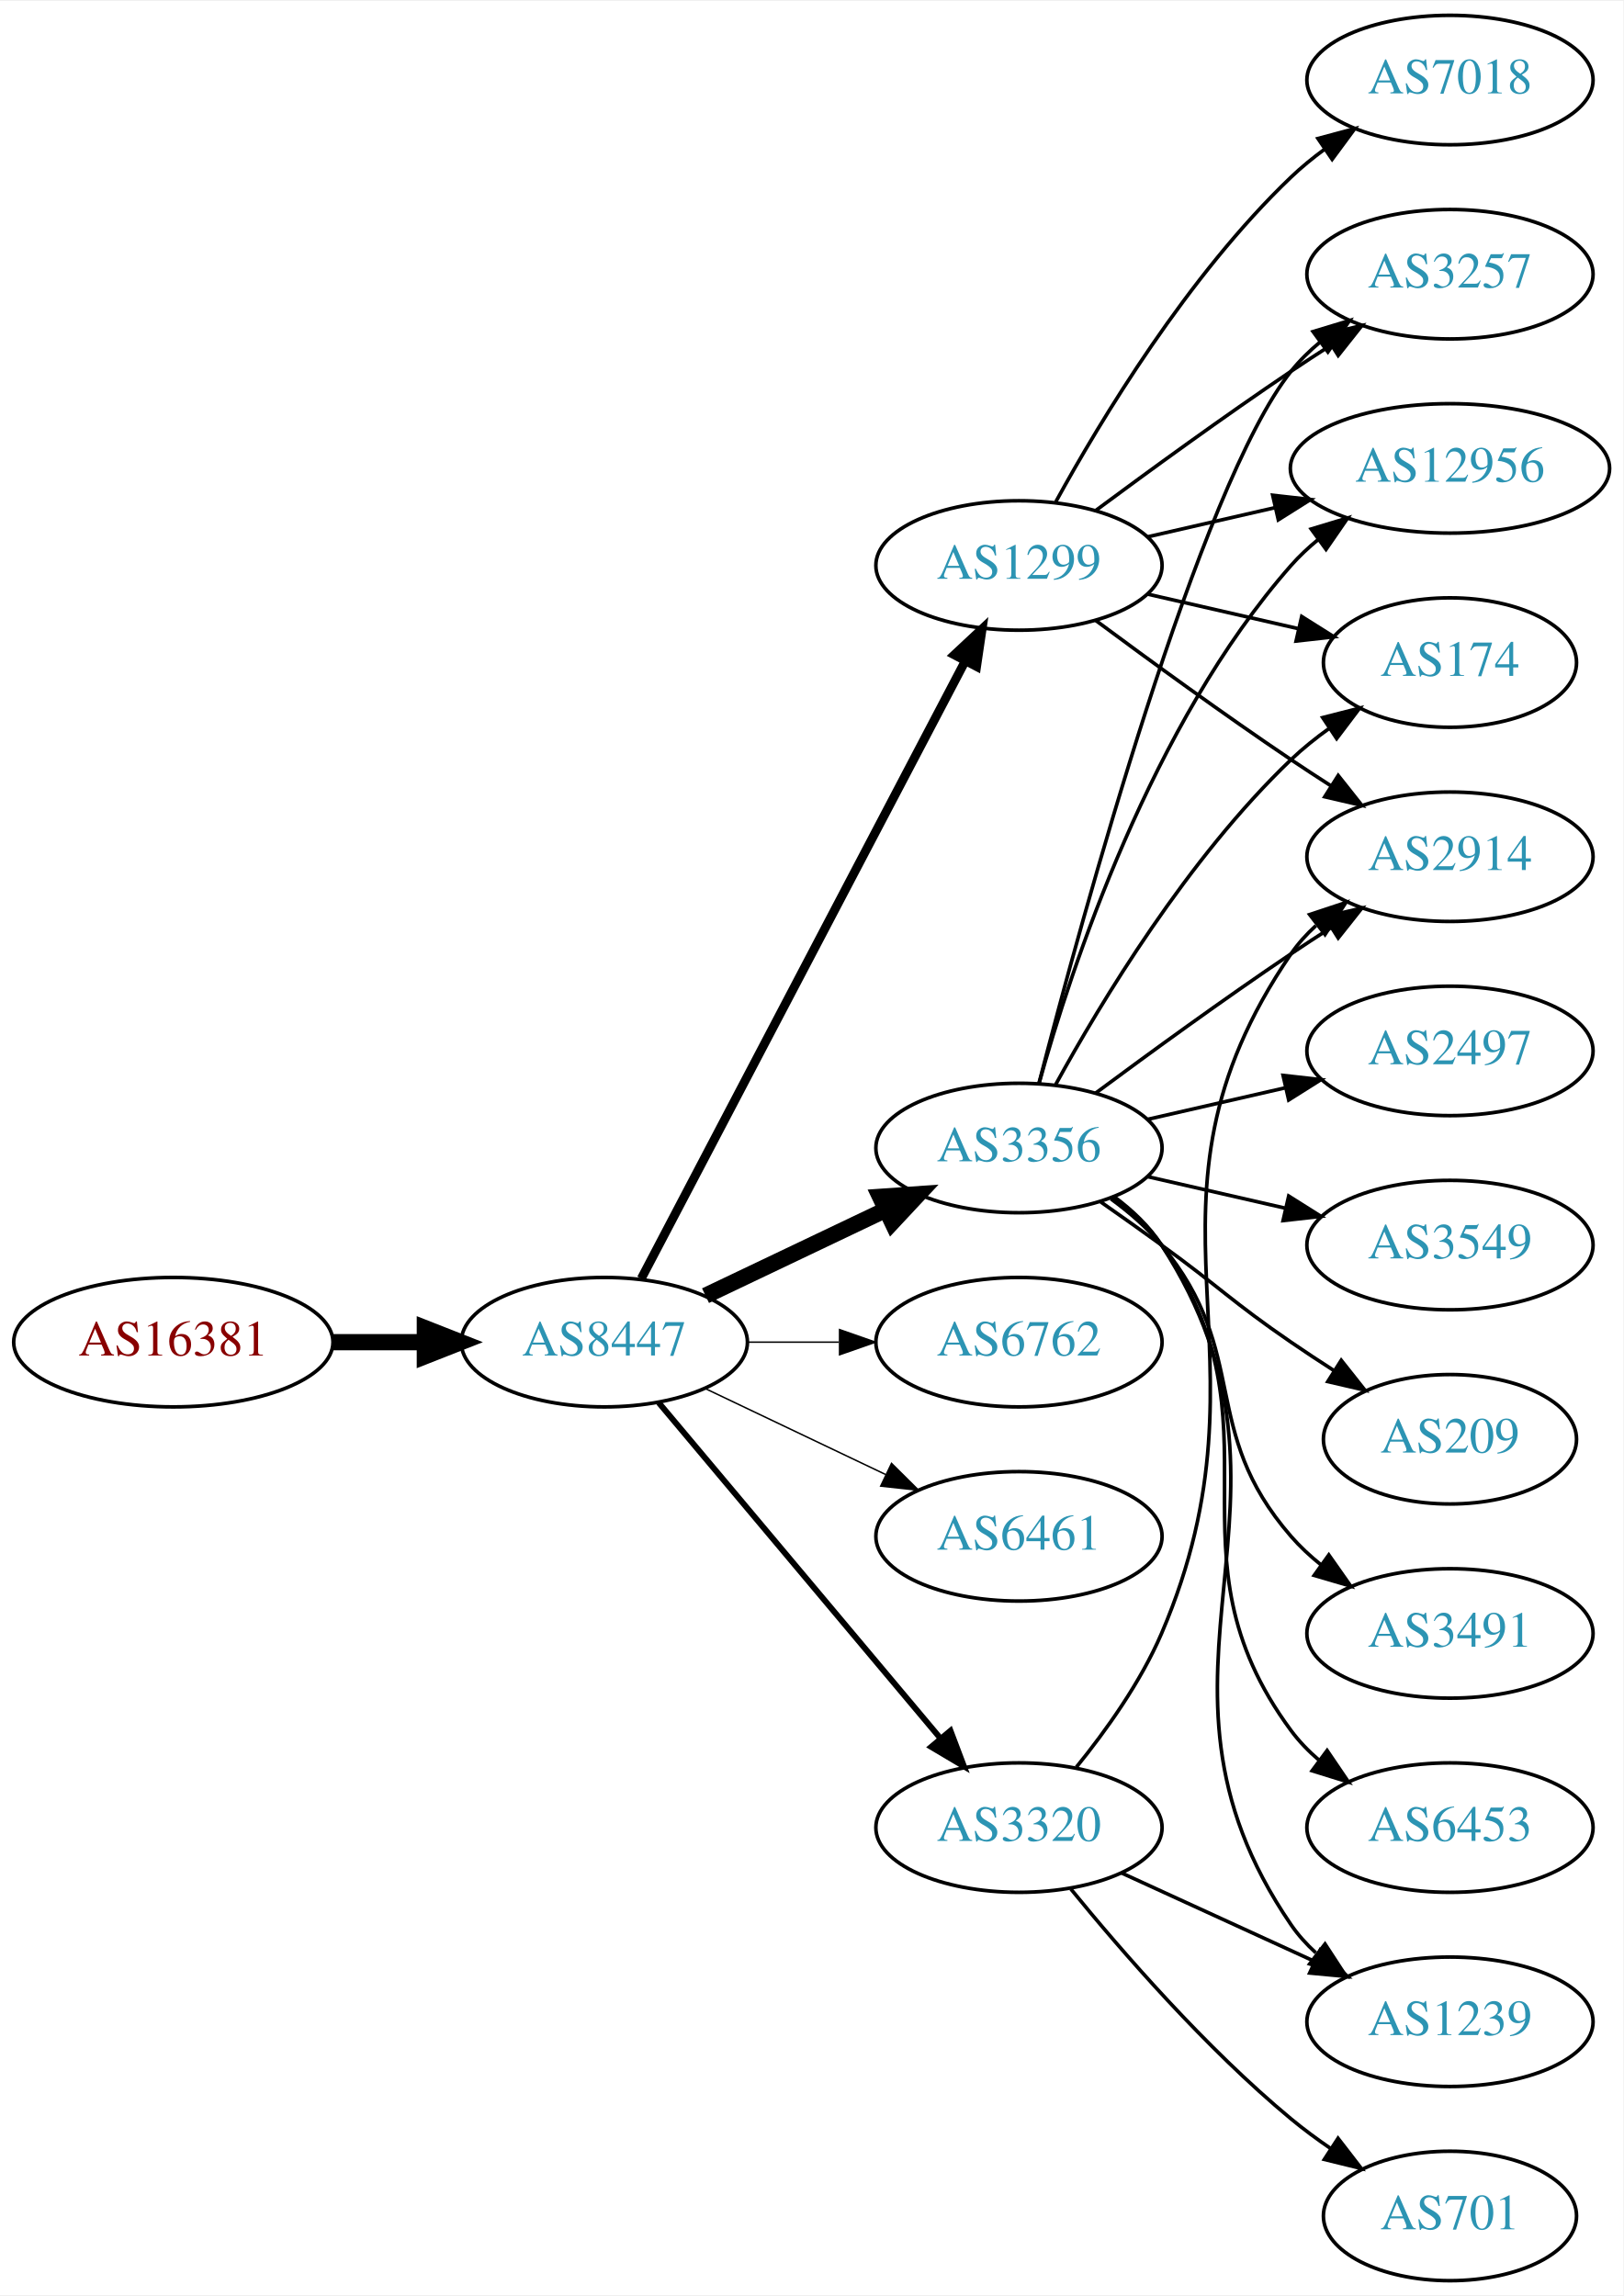
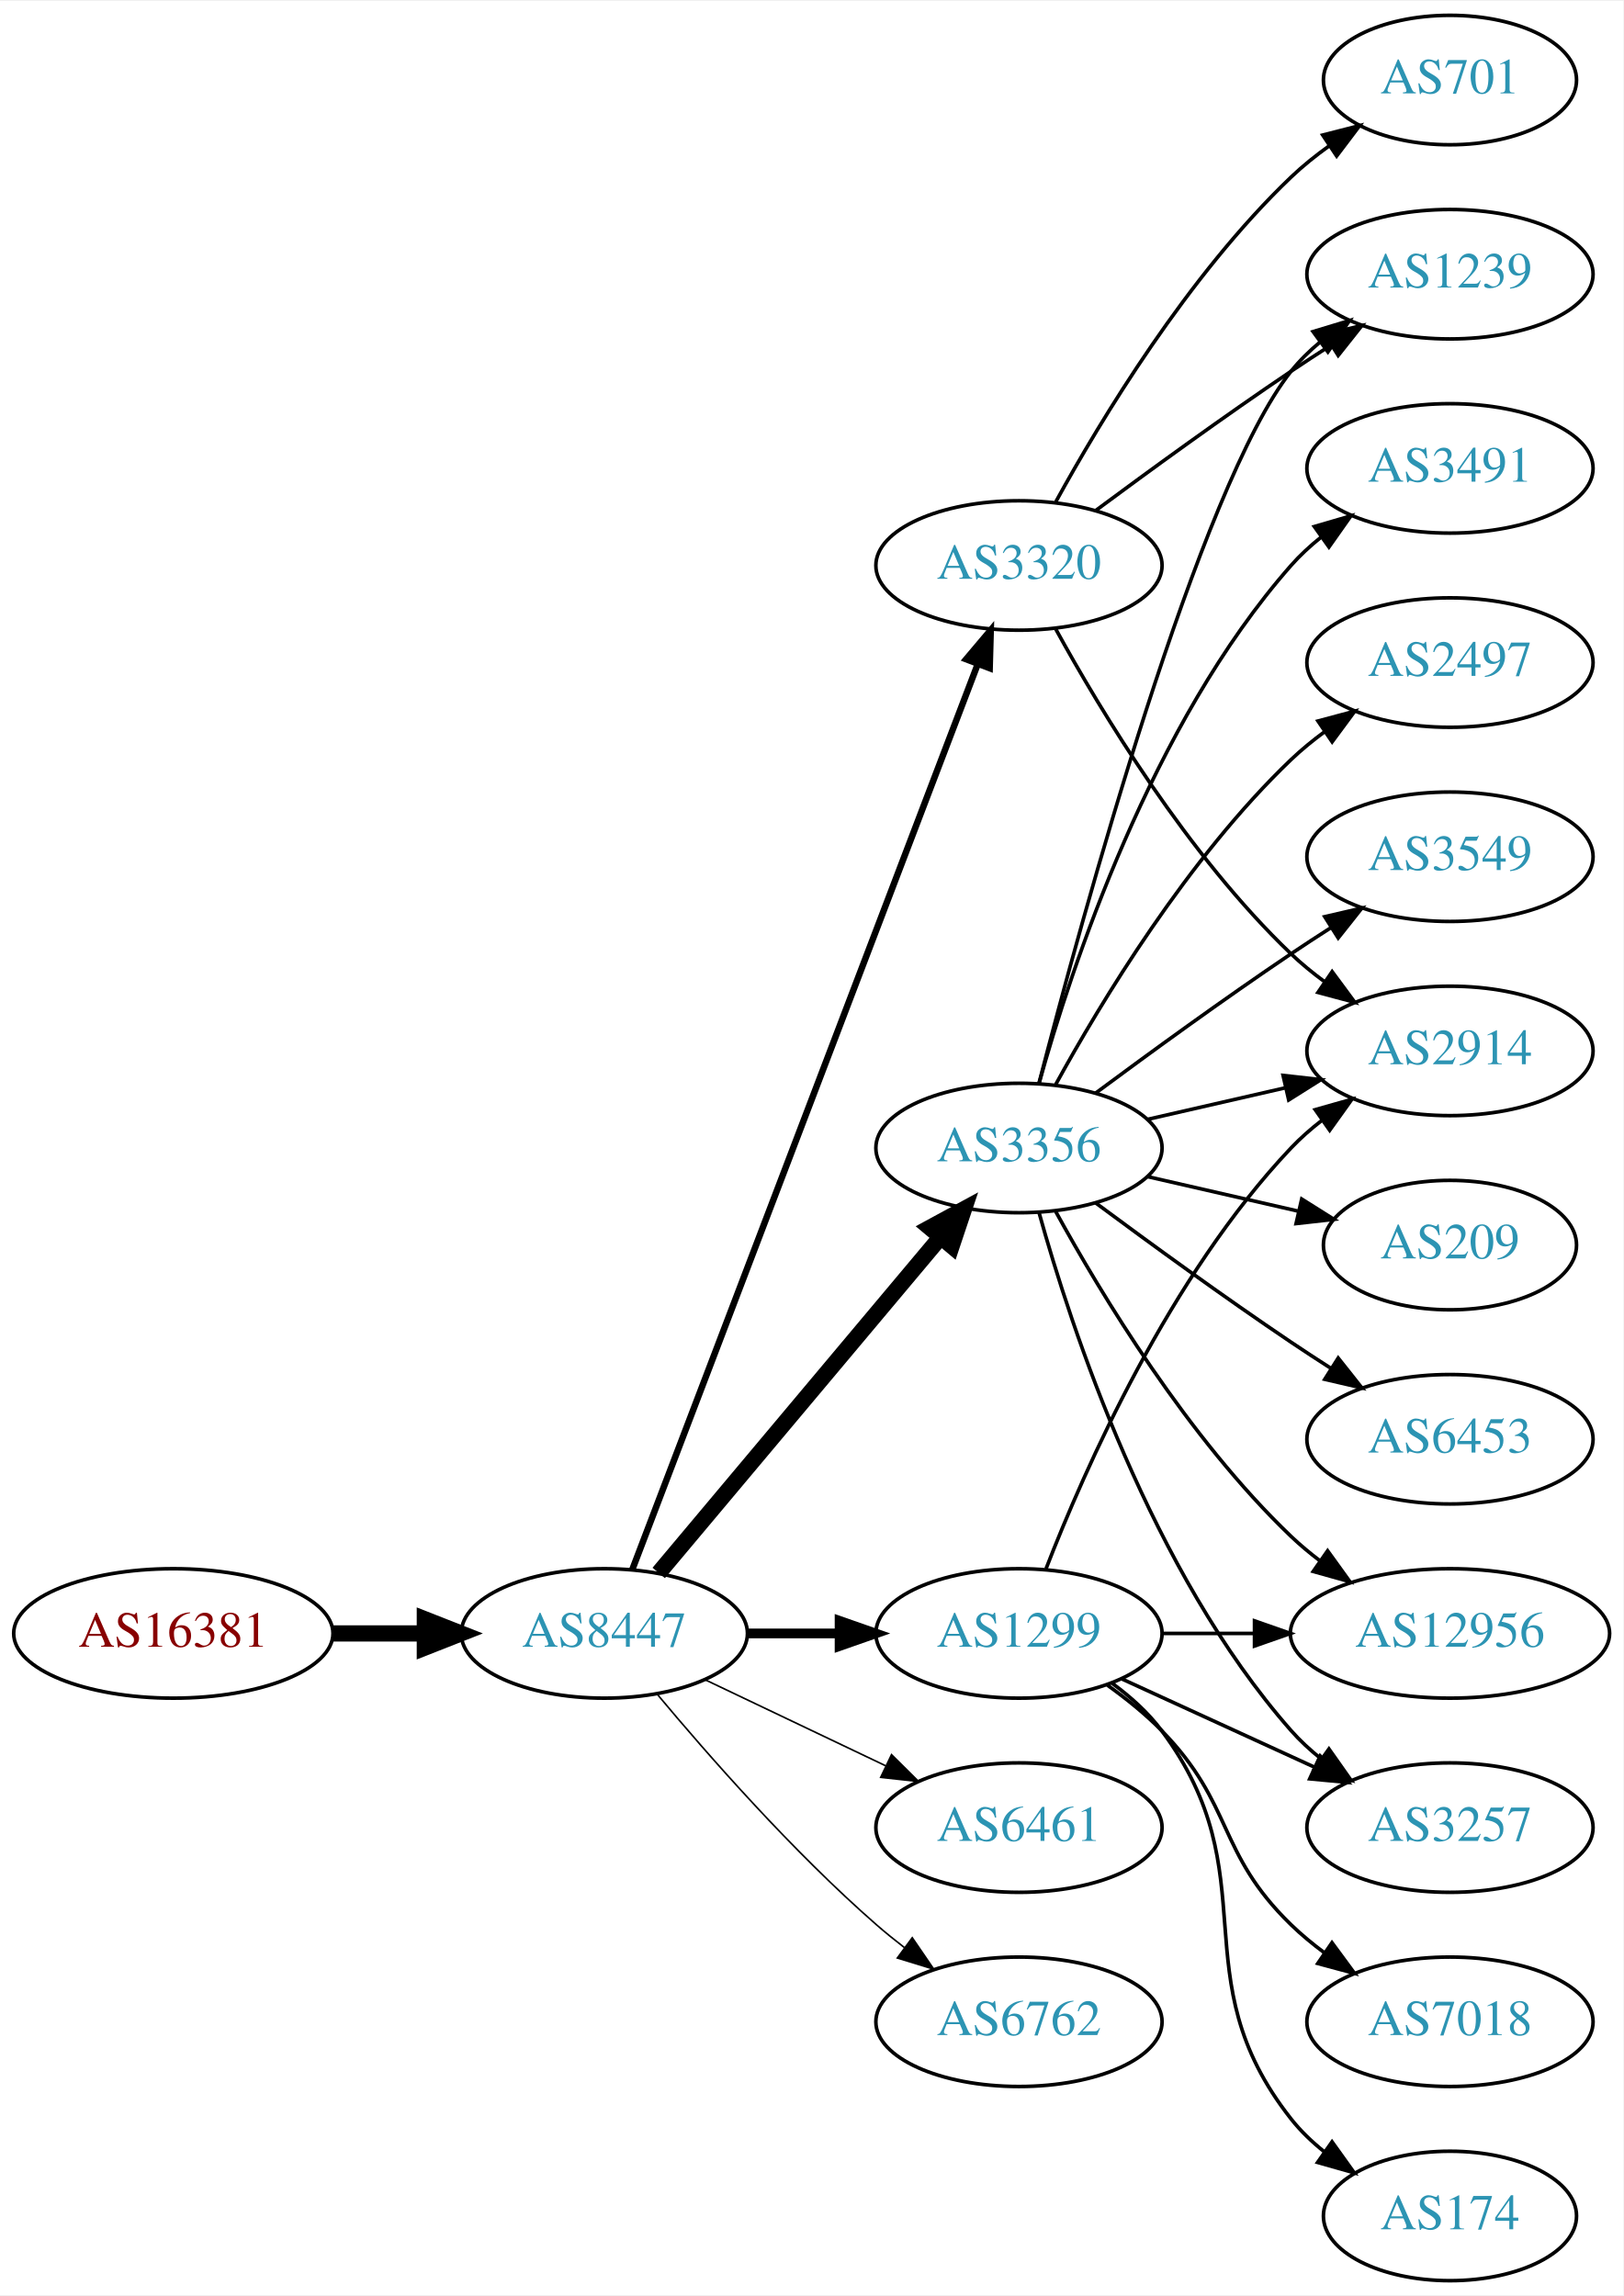
<svg xmlns="http://www.w3.org/2000/svg" xmlns:xlink="http://www.w3.org/1999/xlink" width="451pt" height="638pt" viewBox="0.00 0.00 451.37 638.00">
  <g id="graph0" class="graph" transform="scale(1 1) rotate(0) translate(4 634)">
    <polygon fill="white" stroke="none" points="-4,4 -4,-634 447.37,-634 447.37,4 -4,4" />
    <g id="node1" class="node">
      <g id="a_node1">
        <a xlink:href="/asn/16381" xlink:title="AS16381 ~ UNSPECIFIED [AT]">
-           <ellipse fill="#ffffff" stroke="black" cx="44.196" cy="-261" rx="44.393" ry="18" />
-           <text text-anchor="middle" x="44.196" y="-257.3" font-family="Times,serif" font-size="14.00" fill="#880000">AS16381</text>
+           <ellipse fill="#ffffff" stroke="black" cx="44.196" cy="-180" rx="44.393" ry="18" />
+           <text text-anchor="middle" x="44.196" y="-176.3" font-family="Times,serif" font-size="14.00" fill="#880000">AS16381</text>
        </a>
      </g>
    </g>
    <g id="node2" class="node">
      <g id="a_node2">
        <a xlink:href="/asn/8447" xlink:title="AS8447 ~ A1 Telekom Austria AG [AT]">
-           <ellipse fill="#ffffff" stroke="black" cx="164.039" cy="-261" rx="39.794" ry="18" />
-           <text text-anchor="middle" x="164.039" y="-257.3" font-family="Times,serif" font-size="14.00" fill="#2c94b3">AS8447</text>
+           <ellipse fill="#ffffff" stroke="black" cx="164.039" cy="-180" rx="39.794" ry="18" />
+           <text text-anchor="middle" x="164.039" y="-176.3" font-family="Times,serif" font-size="14.00" fill="#2c94b3">AS8447</text>
        </a>
      </g>
    </g>
    <g id="edge1" class="edge">
-       <path fill="none" stroke="black" stroke-width="4.5" d="M88.407,-261C96.72,-261 105.482,-261 113.965,-261" />
-       <polygon fill="black" stroke="black" stroke-width="4.5" points="114.123,-264.938 124.123,-261 114.123,-257.063 114.123,-264.938" />
+       <path fill="none" stroke="black" stroke-width="4.5" d="M88.407,-180C96.72,-180 105.482,-180 113.965,-180" />
+       <polygon fill="black" stroke="black" stroke-width="4.5" points="114.123,-183.938 124.123,-180 114.123,-176.063 114.123,-183.938" />
    </g>
    <g id="node3" class="node">
      <g id="a_node3">
-         <a xlink:href="/asn/1299" xlink:title="AS1299 ~ Telia Carrier [EU]">
-           <ellipse fill="#ffffff" stroke="black" cx="279.332" cy="-477" rx="39.794" ry="18" />
-           <text text-anchor="middle" x="279.332" y="-473.3" font-family="Times,serif" font-size="14.00" fill="#2c94b3">AS1299</text>
+         <a xlink:href="/asn/3356" xlink:title="AS3356 ~ LEVEL3 [US]">
+           <ellipse fill="#ffffff" stroke="black" cx="279.332" cy="-315" rx="39.794" ry="18" />
+           <text text-anchor="middle" x="279.332" y="-311.3" font-family="Times,serif" font-size="14.00" fill="#2c94b3">AS3356</text>
        </a>
      </g>
    </g>
    <g id="edge2" class="edge">
-       <path fill="none" stroke="black" stroke-width="2.455" d="M174.31,-278.676C194.151,-316.505 240.829,-405.499 264.316,-450.278" />
-       <polygon fill="black" stroke="black" stroke-width="2.455" points="261.347,-452.152 269.091,-459.383 267.546,-448.901 261.347,-452.152" />
+       <path fill="none" stroke="black" stroke-width="4.5" d="M179.158,-196.825C198.833,-220.269 234.637,-262.934 257.415,-290.076" />
+       <polygon fill="black" stroke="black" stroke-width="4.5" points="254.59,-292.834 264.034,-297.963 260.622,-287.772 254.59,-292.834" />
    </g>
    <g id="node4" class="node">
      <g id="a_node4">
-         <a xlink:href="/asn/3356" xlink:title="AS3356 ~ Level 3 Parent, LLC [US]">
-           <ellipse fill="#ffffff" stroke="black" cx="279.332" cy="-315" rx="39.794" ry="18" />
-           <text text-anchor="middle" x="279.332" y="-311.3" font-family="Times,serif" font-size="14.00" fill="#2c94b3">AS3356</text>
+         <a xlink:href="/asn/3320" xlink:title="AS3320 ~ DTAG [DE]">
+           <ellipse fill="#ffffff" stroke="black" cx="279.332" cy="-477" rx="39.794" ry="18" />
+           <text text-anchor="middle" x="279.332" y="-473.3" font-family="Times,serif" font-size="14.00" fill="#2c94b3">AS3320</text>
        </a>
      </g>
    </g>
    <g id="edge3" class="edge">
-       <path fill="none" stroke="black" stroke-width="4.5" d="M192.175,-273.934C207.169,-281.081 225.99,-290.052 242.213,-297.785" />
-       <polygon fill="black" stroke="black" stroke-width="4.5" points="240.695,-301.423 251.417,-302.171 244.084,-294.314 240.695,-301.423" />
+       <path fill="none" stroke="black" stroke-width="1.8" d="M171.786,-197.689C190.79,-247.507 244.86,-389.254 267.817,-449.436" />
+       <polygon fill="black" stroke="black" stroke-width="1.8" points="264.642,-450.932 271.476,-459.028 271.182,-448.437 264.642,-450.932" />
    </g>
    <g id="node5" class="node">
      <g id="a_node5">
-         <a xlink:href="/asn/6762" xlink:title="AS6762 ~ TELECOM ITALIA SPARKLE S.p.A. [IT]">
-           <ellipse fill="#ffffff" stroke="black" cx="279.332" cy="-261" rx="39.794" ry="18" />
-           <text text-anchor="middle" x="279.332" y="-257.3" font-family="Times,serif" font-size="14.00" fill="#2c94b3">AS6762</text>
+         <a xlink:href="/asn/1299" xlink:title="AS1299 ~ Telia Carrier [EU]">
+           <ellipse fill="#ffffff" stroke="black" cx="279.332" cy="-180" rx="39.794" ry="18" />
+           <text text-anchor="middle" x="279.332" y="-176.3" font-family="Times,serif" font-size="14.00" fill="#2c94b3">AS1299</text>
        </a>
      </g>
    </g>
    <g id="edge4" class="edge">
-       <path fill="none" stroke="black" stroke-width="0.409" d="M203.711,-261C211.914,-261 220.678,-261 229.21,-261" />
-       <polygon fill="black" stroke="black" stroke-width="0.409" points="229.449,-264.5 239.449,-261 229.449,-257.5 229.449,-264.5" />
+       <path fill="none" stroke="black" stroke-width="2.7" d="M203.711,-180C211.914,-180 220.678,-180 229.21,-180" />
+       <polygon fill="black" stroke="black" stroke-width="2.7" points="229.449,-183.5 239.449,-180 229.449,-176.5 229.449,-183.5" />
    </g>
    <g id="node6" class="node">
      <g id="a_node6">
        <a xlink:href="/asn/6461" xlink:title="AS6461 ~ Zayo Bandwidth [US]">
-           <ellipse fill="#ffffff" stroke="black" cx="279.332" cy="-207" rx="39.794" ry="18" />
-           <text text-anchor="middle" x="279.332" y="-203.3" font-family="Times,serif" font-size="14.00" fill="#2c94b3">AS6461</text>
+           <ellipse fill="#ffffff" stroke="black" cx="279.332" cy="-126" rx="39.794" ry="18" />
+           <text text-anchor="middle" x="279.332" y="-122.3" font-family="Times,serif" font-size="14.00" fill="#2c94b3">AS6461</text>
        </a>
      </g>
    </g>
    <g id="edge5" class="edge">
-       <path fill="none" stroke="black" stroke-width="0.409" d="M192.175,-248.066C207.169,-240.919 225.99,-231.948 242.213,-224.215" />
-       <polygon fill="black" stroke="black" stroke-width="0.409" points="243.895,-227.291 251.417,-219.829 240.884,-220.972 243.895,-227.291" />
+       <path fill="none" stroke="black" stroke-width="0.45" d="M192.175,-167.066C207.169,-159.919 225.99,-150.948 242.213,-143.215" />
+       <polygon fill="black" stroke="black" stroke-width="0.45" points="243.895,-146.291 251.417,-138.829 240.884,-139.972 243.895,-146.291" />
    </g>
    <g id="node7" class="node">
      <g id="a_node7">
-         <a xlink:href="/asn/3320" xlink:title="AS3320 ~ DTAG [DE]">
-           <ellipse fill="#ffffff" stroke="black" cx="279.332" cy="-126" rx="39.794" ry="18" />
-           <text text-anchor="middle" x="279.332" y="-122.3" font-family="Times,serif" font-size="14.00" fill="#2c94b3">AS3320</text>
+         <a xlink:href="/asn/6762" xlink:title="AS6762 ~ TELECOM ITALIA SPARKLE S.p.A. [IT]">
+           <ellipse fill="#ffffff" stroke="black" cx="279.332" cy="-72" rx="39.794" ry="18" />
+           <text text-anchor="middle" x="279.332" y="-68.3" font-family="Times,serif" font-size="14.00" fill="#2c94b3">AS6762</text>
        </a>
      </g>
    </g>
    <g id="edge6" class="edge">
-       <path fill="none" stroke="black" stroke-width="1.636" d="M179.158,-244.175C198.833,-220.731 234.637,-178.066 257.415,-150.924" />
-       <polygon fill="black" stroke="black" stroke-width="1.636" points="260.287,-152.947 264.034,-143.037 254.925,-148.447 260.287,-152.947" />
+       <path fill="none" stroke="black" stroke-width="0.45" d="M178.669,-163.183C192.951,-146.071 216.498,-119.255 239.685,-99 242.151,-96.846 244.789,-94.706 247.487,-92.628" />
+       <polygon fill="black" stroke="black" stroke-width="0.45" points="249.66,-95.375 255.641,-86.63 245.512,-89.736 249.66,-95.375" />
+     </g>
+     <g id="node8" class="node">
+       <g id="a_node8">
+         <a xlink:href="/asn/3491" xlink:title="AS3491 ~ PCCW Global, Inc. [US]">
+           <ellipse fill="#ffffff" stroke="black" cx="399.174" cy="-504" rx="39.794" ry="18" />
+           <text text-anchor="middle" x="399.174" y="-500.3" font-family="Times,serif" font-size="14.00" fill="#2c94b3">AS3491</text>
+         </a>
+       </g>
+     </g>
+     <g id="edge7" class="edge">
+       <path fill="none" stroke="black" d="M284.904,-332.946C293.81,-364.995 316.094,-432.842 354.978,-477 357.462,-479.821 360.312,-482.449 363.337,-484.871" />
+       <polygon fill="black" stroke="black" points="361.455,-487.828 371.627,-490.791 365.523,-482.131 361.455,-487.828" />
    </g>
    <g id="node9" class="node">
      <g id="a_node9">
-         <a xlink:href="/asn/3257" xlink:title="AS3257 ~ GTT [DE]">
-           <ellipse fill="#ffffff" stroke="black" cx="399.174" cy="-558" rx="39.794" ry="18" />
-           <text text-anchor="middle" x="399.174" y="-554.3" font-family="Times,serif" font-size="14.00" fill="#2c94b3">AS3257</text>
-         </a>
-       </g>
-     </g>
-     <g id="edge24" class="edge">
-       <path fill="none" stroke="black" d="M300.662,-492.277C315.524,-503.304 336.269,-518.407 354.978,-531 358.527,-533.389 362.277,-535.839 366.026,-538.242" />
-       <polygon fill="black" stroke="black" points="364.352,-541.325 374.674,-543.712 368.094,-535.409 364.352,-541.325" />
-     </g>
-     <g id="node11" class="node">
-       <g id="a_node11">
-         <a xlink:href="/asn/12956" xlink:title="AS12956 ~ TELXIUS [ES]">
-           <ellipse fill="#ffffff" stroke="black" cx="399.174" cy="-504" rx="44.393" ry="18" />
-           <text text-anchor="middle" x="399.174" y="-500.3" font-family="Times,serif" font-size="14.00" fill="#2c94b3">AS12956</text>
-         </a>
-       </g>
-     </g>
-     <g id="edge20" class="edge">
-       <path fill="none" stroke="black" d="M315.051,-484.955C326.189,-487.507 338.725,-490.379 350.618,-493.104" />
-       <polygon fill="black" stroke="black" points="349.883,-496.526 360.412,-495.348 351.446,-489.703 349.883,-496.526" />
-     </g>
-     <g id="node12" class="node">
-       <g id="a_node12">
-         <a xlink:href="/asn/2914" xlink:title="AS2914 ~ NTT America, Inc. [US]">
-           <ellipse fill="#ffffff" stroke="black" cx="399.174" cy="-396" rx="39.794" ry="18" />
-           <text text-anchor="middle" x="399.174" y="-392.3" font-family="Times,serif" font-size="14.00" fill="#2c94b3">AS2914</text>
-         </a>
-       </g>
-     </g>
-     <g id="edge23" class="edge">
-       <path fill="none" stroke="black" d="M300.662,-461.723C315.524,-450.696 336.269,-435.593 354.978,-423 358.527,-420.611 362.277,-418.161 366.026,-415.758" />
-       <polygon fill="black" stroke="black" points="368.094,-418.591 374.674,-410.288 364.352,-412.675 368.094,-418.591" />
-     </g>
-     <g id="node14" class="node">
-       <g id="a_node14">
-         <a xlink:href="/asn/174" xlink:title="AS174 ~ Cogent Communications [US]">
-           <ellipse fill="#ffffff" stroke="black" cx="399.174" cy="-450" rx="35.194" ry="18" />
-           <text text-anchor="middle" x="399.174" y="-446.3" font-family="Times,serif" font-size="14.00" fill="#2c94b3">AS174</text>
-         </a>
-       </g>
-     </g>
-     <g id="edge21" class="edge">
-       <path fill="none" stroke="black" d="M315.051,-469.045C328.143,-466.045 343.166,-462.604 356.806,-459.478" />
-       <polygon fill="black" stroke="black" points="357.948,-462.807 366.914,-457.162 356.384,-455.984 357.948,-462.807" />
-     </g>
-     <g id="node19" class="node">
-       <g id="a_node19">
-         <a xlink:href="/asn/7018" xlink:title="AS7018 ~ AT&amp;T Services, Inc. [US]">
-           <ellipse fill="#ffffff" stroke="black" cx="399.174" cy="-612" rx="39.794" ry="18" />
-           <text text-anchor="middle" x="399.174" y="-608.3" font-family="Times,serif" font-size="14.00" fill="#2c94b3">AS7018</text>
-         </a>
-       </g>
-     </g>
-     <g id="edge22" class="edge">
-       <path fill="none" stroke="black" d="M289.573,-494.713C302.118,-517.561 326.295,-557.611 354.978,-585 357.846,-587.739 361.035,-590.347 364.344,-592.785" />
-       <polygon fill="black" stroke="black" points="362.468,-595.742 372.704,-598.477 366.407,-589.956 362.468,-595.742" />
-     </g>
-     <g id="node8" class="node">
-       <g id="a_node8">
        <a xlink:href="/asn/2497" xlink:title="AS2497 ~ Internet Initiative Japan Inc. [JP]">
-           <ellipse fill="#ffffff" stroke="black" cx="399.174" cy="-342" rx="39.794" ry="18" />
-           <text text-anchor="middle" x="399.174" y="-338.3" font-family="Times,serif" font-size="14.00" fill="#2c94b3">AS2497</text>
-         </a>
-       </g>
-     </g>
-     <g id="edge7" class="edge">
-       <path fill="none" stroke="black" d="M315.051,-322.955C327.051,-325.704 340.672,-328.825 353.364,-331.733" />
-       <polygon fill="black" stroke="black" points="352.767,-335.187 363.296,-334.009 354.33,-328.364 352.767,-335.187" />
+           <ellipse fill="#ffffff" stroke="black" cx="399.174" cy="-450" rx="39.794" ry="18" />
+           <text text-anchor="middle" x="399.174" y="-446.3" font-family="Times,serif" font-size="14.00" fill="#2c94b3">AS2497</text>
+         </a>
+       </g>
    </g>
    <g id="edge8" class="edge">
-       <path fill="none" stroke="black" d="M284.849,-332.842C296.699,-378.647 329.522,-499.03 354.978,-531 357.319,-533.94 360.074,-536.649 363.04,-539.121" />
-       <polygon fill="black" stroke="black" points="361.105,-542.042 371.246,-545.11 365.232,-536.388 361.105,-542.042" />
+       <path fill="none" stroke="black" d="M289.573,-332.713C302.118,-355.561 326.295,-395.611 354.978,-423 357.846,-425.739 361.035,-428.347 364.344,-430.785" />
+       <polygon fill="black" stroke="black" points="362.468,-433.742 372.704,-436.477 366.407,-427.956 362.468,-433.742" />
    </g>
    <g id="node10" class="node">
      <g id="a_node10">
        <a xlink:href="/asn/3549" xlink:title="AS3549 ~ Level 3 Parent, LLC [US]">
-           <ellipse fill="#ffffff" stroke="black" cx="399.174" cy="-288" rx="39.794" ry="18" />
-           <text text-anchor="middle" x="399.174" y="-284.3" font-family="Times,serif" font-size="14.00" fill="#2c94b3">AS3549</text>
+           <ellipse fill="#ffffff" stroke="black" cx="399.174" cy="-396" rx="39.794" ry="18" />
+           <text text-anchor="middle" x="399.174" y="-392.3" font-family="Times,serif" font-size="14.00" fill="#2c94b3">AS3549</text>
        </a>
      </g>
    </g>
    <g id="edge9" class="edge">
-       <path fill="none" stroke="black" d="M315.051,-307.045C327.051,-304.296 340.672,-301.175 353.364,-298.267" />
-       <polygon fill="black" stroke="black" points="354.33,-301.636 363.296,-295.991 352.767,-294.813 354.33,-301.636" />
-     </g>
-     <g id="edge10" class="edge">
-       <path fill="none" stroke="black" d="M284.904,-332.946C293.81,-364.995 316.094,-432.842 354.978,-477 357.268,-479.601 359.87,-482.038 362.633,-484.301" />
-       <polygon fill="black" stroke="black" points="360.586,-487.14 370.727,-490.208 364.712,-481.485 360.586,-487.14" />
-     </g>
-     <g id="edge11" class="edge">
      <path fill="none" stroke="black" d="M300.662,-330.277C315.524,-341.304 336.269,-356.407 354.978,-369 358.527,-371.389 362.277,-373.839 366.026,-376.242" />
      <polygon fill="black" stroke="black" points="364.352,-379.325 374.674,-381.712 368.094,-373.409 364.352,-379.325" />
+     </g>
+     <g id="node11" class="node">
+       <g id="a_node11">
+         <a xlink:href="/asn/2914" xlink:title="AS2914 ~ NTT America, Inc. [US]">
+           <ellipse fill="#ffffff" stroke="black" cx="399.174" cy="-342" rx="39.794" ry="18" />
+           <text text-anchor="middle" x="399.174" y="-338.3" font-family="Times,serif" font-size="14.00" fill="#2c94b3">AS2914</text>
+         </a>
+       </g>
+     </g>
+     <g id="edge10" class="edge">
+       <path fill="none" stroke="black" d="M315.051,-322.955C327.051,-325.704 340.672,-328.825 353.364,-331.733" />
+       <polygon fill="black" stroke="black" points="352.767,-335.187 363.296,-334.009 354.33,-328.364 352.767,-335.187" />
+     </g>
+     <g id="node12" class="node">
+       <g id="a_node12">
+         <a xlink:href="/asn/12956" xlink:title="AS12956 ~ TELXIUS [ES]">
+           <ellipse fill="#ffffff" stroke="black" cx="399.174" cy="-180" rx="44.393" ry="18" />
+           <text text-anchor="middle" x="399.174" y="-176.3" font-family="Times,serif" font-size="14.00" fill="#2c94b3">AS12956</text>
+         </a>
+       </g>
+     </g>
+     <g id="edge11" class="edge">
+       <path fill="none" stroke="black" d="M289.573,-297.287C302.118,-274.439 326.295,-234.389 354.978,-207 357.485,-204.607 360.236,-202.313 363.098,-200.145" />
+       <polygon fill="black" stroke="black" points="365.15,-202.982 371.349,-194.39 361.145,-197.241 365.15,-202.982" />
    </g>
    <g id="node13" class="node">
      <g id="a_node13">
        <a xlink:href="/asn/209" xlink:title="AS209 ~ CenturyLink Communications, LLC [US]">
-           <ellipse fill="#ffffff" stroke="black" cx="399.174" cy="-234" rx="35.194" ry="18" />
-           <text text-anchor="middle" x="399.174" y="-230.3" font-family="Times,serif" font-size="14.00" fill="#2c94b3">AS209</text>
+           <ellipse fill="#ffffff" stroke="black" cx="399.174" cy="-288" rx="35.194" ry="18" />
+           <text text-anchor="middle" x="399.174" y="-284.3" font-family="Times,serif" font-size="14.00" fill="#2c94b3">AS209</text>
        </a>
      </g>
    </g>
    <g id="edge12" class="edge">
-       <path fill="none" stroke="black" d="M302.089,-299.991C307.623,-296.121 313.542,-291.936 318.978,-288 335.178,-276.271 338.483,-272.311 354.978,-261 358.773,-258.398 362.81,-255.738 366.833,-253.151" />
-       <polygon fill="black" stroke="black" points="368.94,-255.96 375.521,-247.657 365.199,-250.044 368.94,-255.96" />
+       <path fill="none" stroke="black" d="M315.051,-307.045C328.143,-304.045 343.166,-300.604 356.806,-297.478" />
+       <polygon fill="black" stroke="black" points="357.948,-300.807 366.914,-295.162 356.384,-293.984 357.948,-300.807" />
+     </g>
+     <g id="node14" class="node">
+       <g id="a_node14">
+         <a xlink:href="/asn/6453" xlink:title="AS6453 ~ TATA COMMUNICATIONS (AMERICA) INC [US]">
+           <ellipse fill="#ffffff" stroke="black" cx="399.174" cy="-234" rx="39.794" ry="18" />
+           <text text-anchor="middle" x="399.174" y="-230.3" font-family="Times,serif" font-size="14.00" fill="#2c94b3">AS6453</text>
+         </a>
+       </g>
    </g>
    <g id="edge13" class="edge">
-       <path fill="none" stroke="black" d="M289.573,-332.713C302.118,-355.561 326.295,-395.611 354.978,-423 358.232,-426.107 361.899,-429.046 365.685,-431.76" />
-       <polygon fill="black" stroke="black" points="363.788,-434.701 374.054,-437.322 367.663,-428.872 363.788,-434.701" />
+       <path fill="none" stroke="black" d="M300.662,-299.723C315.524,-288.696 336.269,-273.593 354.978,-261 358.527,-258.611 362.277,-256.161 366.026,-253.758" />
+       <polygon fill="black" stroke="black" points="368.094,-256.591 374.674,-248.288 364.352,-250.675 368.094,-256.591" />
    </g>
    <g id="node15" class="node">
      <g id="a_node15">
-         <a xlink:href="/asn/3491" xlink:title="AS3491 ~ PCCW Global, Inc. [US]">
-           <ellipse fill="#ffffff" stroke="black" cx="399.174" cy="-180" rx="39.794" ry="18" />
-           <text text-anchor="middle" x="399.174" y="-176.3" font-family="Times,serif" font-size="14.00" fill="#2c94b3">AS3491</text>
+         <a xlink:href="/asn/1239" xlink:title="AS1239 ~ Sprint [US]">
+           <ellipse fill="#ffffff" stroke="black" cx="399.174" cy="-558" rx="39.794" ry="18" />
+           <text text-anchor="middle" x="399.174" y="-554.3" font-family="Times,serif" font-size="14.00" fill="#2c94b3">AS1239</text>
        </a>
      </g>
    </g>
    <g id="edge14" class="edge">
-       <path fill="none" stroke="black" d="M304.912,-300.844C310.007,-297.128 315.02,-292.799 318.978,-288 344.043,-257.606 329.144,-236.742 354.978,-207 357.443,-204.162 360.28,-201.523 363.297,-199.094" />
-       <polygon fill="black" stroke="black" points="365.484,-201.833 371.575,-193.164 361.408,-196.142 365.484,-201.833" />
+       <path fill="none" stroke="black" d="M284.849,-332.842C296.699,-378.647 329.522,-499.03 354.978,-531 357.319,-533.94 360.074,-536.649 363.04,-539.121" />
+       <polygon fill="black" stroke="black" points="361.105,-542.042 371.246,-545.11 365.232,-536.388 361.105,-542.042" />
    </g>
    <g id="node16" class="node">
      <g id="a_node16">
-         <a xlink:href="/asn/1239" xlink:title="AS1239 ~ Sprint [US]">
-           <ellipse fill="#ffffff" stroke="black" cx="399.174" cy="-72" rx="39.794" ry="18" />
-           <text text-anchor="middle" x="399.174" y="-68.3" font-family="Times,serif" font-size="14.00" fill="#2c94b3">AS1239</text>
+         <a xlink:href="/asn/3257" xlink:title="AS3257 ~ GTT [DE]">
+           <ellipse fill="#ffffff" stroke="black" cx="399.174" cy="-126" rx="39.794" ry="18" />
+           <text text-anchor="middle" x="399.174" y="-122.3" font-family="Times,serif" font-size="14.00" fill="#2c94b3">AS3257</text>
        </a>
      </g>
    </g>
    <g id="edge15" class="edge">
-       <path fill="none" stroke="black" d="M305.768,-301.47C310.818,-297.722 315.597,-293.221 318.978,-288 365.453,-216.222 306.682,-169.566 354.978,-99 356.926,-96.154 359.283,-93.548 361.879,-91.176" />
-       <polygon fill="black" stroke="black" points="364.431,-93.628 370.215,-84.751 360.158,-88.083 364.431,-93.628" />
+       <path fill="none" stroke="black" d="M284.904,-297.054C293.81,-265.005 316.094,-197.158 354.978,-153 357.462,-150.179 360.312,-147.551 363.337,-145.129" />
+       <polygon fill="black" stroke="black" points="365.523,-147.869 371.627,-139.209 361.455,-142.172 365.523,-147.869" />
+     </g>
+     <g id="edge17" class="edge">
+       <path fill="none" stroke="black" d="M289.573,-459.287C302.118,-436.439 326.295,-396.389 354.978,-369 357.846,-366.261 361.035,-363.653 364.344,-361.215" />
+       <polygon fill="black" stroke="black" points="366.407,-364.044 372.704,-355.523 362.468,-358.258 366.407,-364.044" />
+     </g>
+     <g id="edge18" class="edge">
+       <path fill="none" stroke="black" d="M300.662,-492.277C315.524,-503.304 336.269,-518.407 354.978,-531 358.527,-533.389 362.277,-535.839 366.026,-538.242" />
+       <polygon fill="black" stroke="black" points="364.352,-541.325 374.674,-543.712 368.094,-535.409 364.352,-541.325" />
    </g>
    <g id="node17" class="node">
      <g id="a_node17">
-         <a xlink:href="/asn/6453" xlink:title="AS6453 ~ TATA COMMUNICATIONS (AMERICA) INC [US]">
-           <ellipse fill="#ffffff" stroke="black" cx="399.174" cy="-126" rx="39.794" ry="18" />
-           <text text-anchor="middle" x="399.174" y="-122.3" font-family="Times,serif" font-size="14.00" fill="#2c94b3">AS6453</text>
+         <a xlink:href="/asn/701" xlink:title="AS701 ~ UUNET [US]">
+           <ellipse fill="#ffffff" stroke="black" cx="399.174" cy="-612" rx="35.194" ry="18" />
+           <text text-anchor="middle" x="399.174" y="-608.3" font-family="Times,serif" font-size="14.00" fill="#2c94b3">AS701</text>
        </a>
      </g>
    </g>
    <g id="edge16" class="edge">
-       <path fill="none" stroke="black" d="M305.491,-301.284C310.555,-297.545 315.411,-293.096 318.978,-288 354.592,-237.131 318.075,-202.941 354.978,-153 357.212,-149.977 359.894,-147.214 362.815,-144.707" />
-       <polygon fill="black" stroke="black" points="365.01,-147.437 370.959,-138.669 360.841,-141.814 365.01,-147.437" />
-     </g>
-     <g id="edge18" class="edge">
-       <path fill="none" stroke="black" d="M295.297,-142.827C303.506,-152.935 313.168,-166.435 318.978,-180 352.647,-258.603 306.682,-298.434 354.978,-369 356.926,-371.846 359.283,-374.452 361.879,-376.824" />
-       <polygon fill="black" stroke="black" points="360.158,-379.917 370.215,-383.249 364.431,-374.372 360.158,-379.917" />
+       <path fill="none" stroke="black" d="M289.573,-494.713C302.118,-517.561 326.295,-557.611 354.978,-585 358.232,-588.107 361.899,-591.046 365.685,-593.76" />
+       <polygon fill="black" stroke="black" points="363.788,-596.701 374.054,-599.322 367.663,-590.872 363.788,-596.701" />
+     </g>
+     <g id="edge22" class="edge">
+       <path fill="none" stroke="black" d="M286.855,-197.994C297.605,-225.728 321.262,-279.429 354.978,-315 357.564,-317.728 360.481,-320.294 363.55,-322.677" />
+       <polygon fill="black" stroke="black" points="361.704,-325.658 371.898,-328.543 365.728,-319.93 361.704,-325.658" />
+     </g>
+     <g id="edge23" class="edge">
+       <path fill="none" stroke="black" d="M319.244,-180C327.347,-180 336.022,-180 344.548,-180" />
+       <polygon fill="black" stroke="black" points="344.826,-183.5 354.826,-180 344.826,-176.5 344.826,-183.5" />
    </g>
    <g id="edge19" class="edge">
-       <path fill="none" stroke="black" d="M307.96,-113.339C323.917,-106.027 344.188,-96.739 361.471,-88.819" />
-       <polygon fill="black" stroke="black" points="363.085,-91.929 370.718,-84.581 360.169,-85.565 363.085,-91.929" />
+       <path fill="none" stroke="black" d="M307.96,-167.339C323.917,-160.027 344.188,-150.739 361.471,-142.819" />
+       <polygon fill="black" stroke="black" points="363.085,-145.929 370.718,-138.581 360.169,-139.565 363.085,-145.929" />
    </g>
    <g id="node18" class="node">
      <g id="a_node18">
-         <a xlink:href="/asn/701" xlink:title="AS701 ~ UUNET [US]">
+         <a xlink:href="/asn/7018" xlink:title="AS7018 ~ AT&amp;T Services, Inc. [US]">
+           <ellipse fill="#ffffff" stroke="black" cx="399.174" cy="-72" rx="39.794" ry="18" />
+           <text text-anchor="middle" x="399.174" y="-68.3" font-family="Times,serif" font-size="14.00" fill="#2c94b3">AS7018</text>
+         </a>
+       </g>
+     </g>
+     <g id="edge20" class="edge">
+       <path fill="none" stroke="black" d="M303.926,-165.611C309.182,-161.852 314.513,-157.563 318.978,-153 339.151,-132.383 334.285,-119.094 354.978,-99 357.823,-96.237 360.997,-93.614 364.297,-91.166" />
+       <polygon fill="black" stroke="black" points="366.363,-93.993 372.645,-85.462 362.414,-88.214 366.363,-93.993" />
+     </g>
+     <g id="node19" class="node">
+       <g id="a_node19">
+         <a xlink:href="/asn/174" xlink:title="AS174 ~ Cogent Communications [US]">
          <ellipse fill="#ffffff" stroke="black" cx="399.174" cy="-18" rx="35.194" ry="18" />
-           <text text-anchor="middle" x="399.174" y="-14.3" font-family="Times,serif" font-size="14.00" fill="#2c94b3">AS701</text>
-         </a>
-       </g>
-     </g>
-     <g id="edge17" class="edge">
-       <path fill="none" stroke="black" d="M293.751,-108.935C307.865,-91.625 331.28,-64.655 354.978,-45 358.441,-42.128 362.234,-39.331 366.088,-36.692" />
-       <polygon fill="black" stroke="black" points="368.05,-39.592 374.521,-31.203 364.231,-33.725 368.05,-39.592" />
+           <text text-anchor="middle" x="399.174" y="-14.3" font-family="Times,serif" font-size="14.00" fill="#2c94b3">AS174</text>
+         </a>
+       </g>
+     </g>
+     <g id="edge21" class="edge">
+       <path fill="none" stroke="black" d="M305.262,-166.118C310.338,-162.389 315.256,-157.984 318.978,-153 349.249,-112.458 323.679,-84.754 354.978,-45 357.625,-41.639 360.813,-38.584 364.245,-35.839" />
+       <polygon fill="black" stroke="black" points="366.383,-38.614 372.552,-30 362.358,-32.887 366.383,-38.614" />
    </g>
  </g>
</svg>
